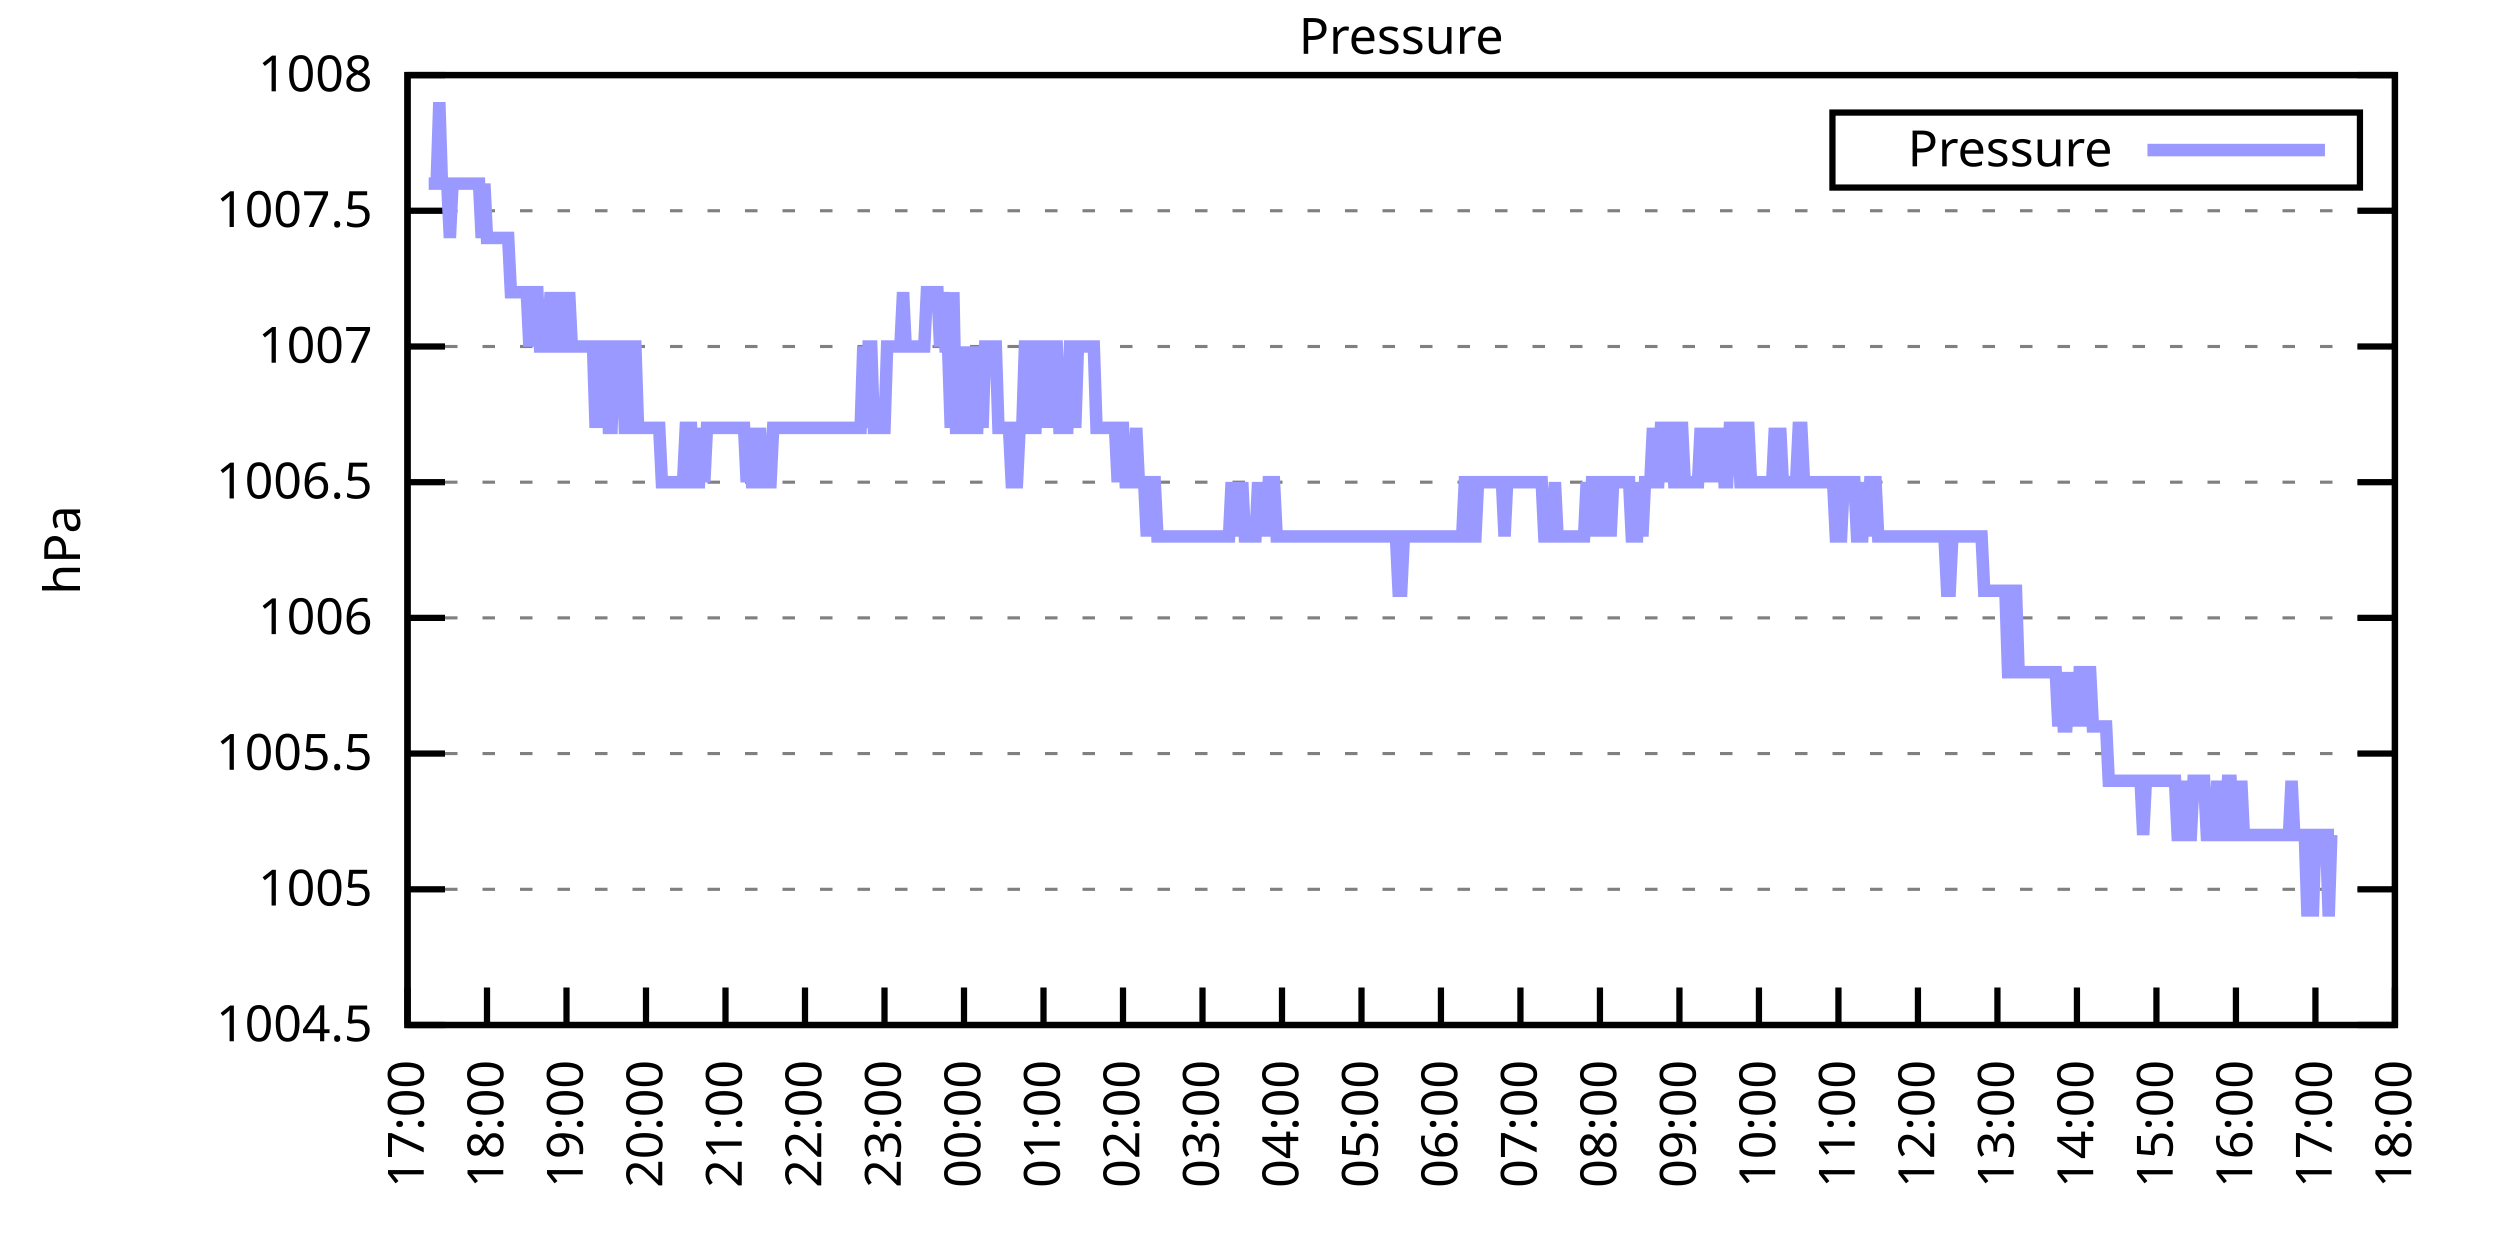
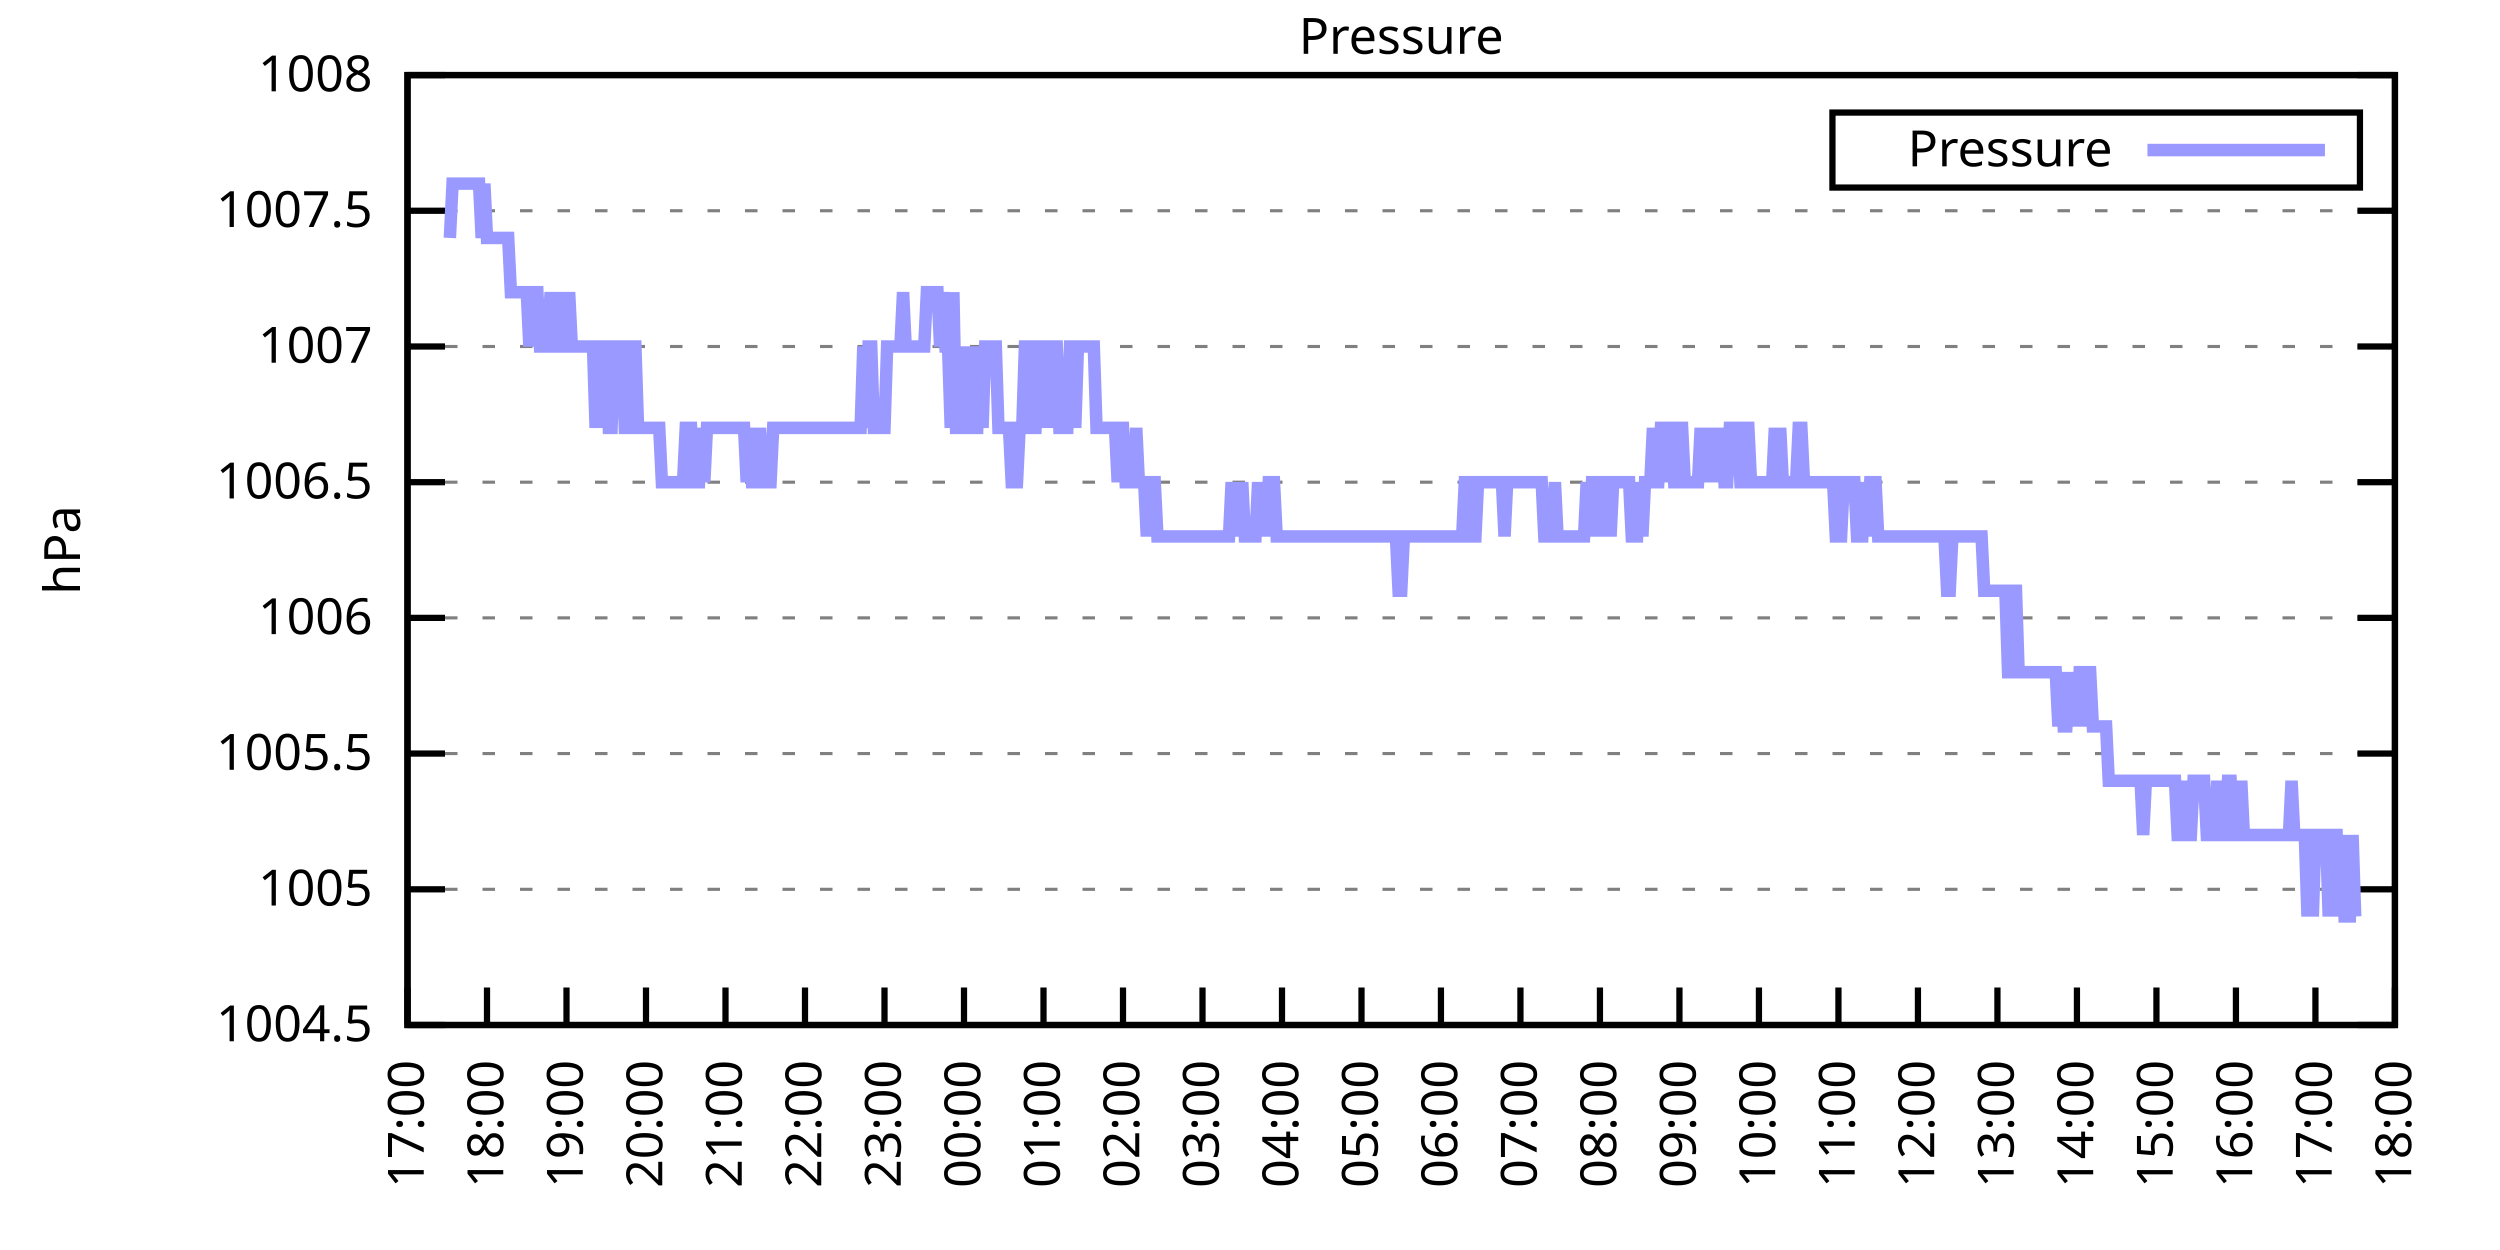
<svg xmlns="http://www.w3.org/2000/svg" xmlns:xlink="http://www.w3.org/1999/xlink" width="400" height="200" viewBox="0 0 400 200">
  <g id="gnuplot_canvas">
    <rect x="0" y="0" width="400" height="200" fill="none" />
    <defs>
      <circle id="gpDot" r="0.5" stroke-width="0.5" stroke="currentColor" />
      <path id="gpPt0" stroke-width="0.333" stroke="currentColor" d="M-1,0 h2 M0,-1 v2" />
      <path id="gpPt1" stroke-width="0.333" stroke="currentColor" d="M-1,-1 L1,1 M1,-1 L-1,1" />
      <path id="gpPt2" stroke-width="0.333" stroke="currentColor" d="M-1,0 L1,0 M0,-1 L0,1 M-1,-1 L1,1 M-1,1 L1,-1" />
      <rect id="gpPt3" stroke-width="0.333" stroke="currentColor" x="-1" y="-1" width="2" height="2" />
      <rect id="gpPt4" stroke-width="0.333" stroke="currentColor" fill="currentColor" x="-1" y="-1" width="2" height="2" />
      <circle id="gpPt5" stroke-width="0.333" stroke="currentColor" cx="0" cy="0" r="1" />
      <use xlink:href="#gpPt5" id="gpPt6" fill="currentColor" stroke="none" />
      <path id="gpPt7" stroke-width="0.333" stroke="currentColor" d="M0,-1.33 L-1.33,0.67 L1.33,0.67 z" />
      <use xlink:href="#gpPt7" id="gpPt8" fill="currentColor" stroke="none" />
      <use xlink:href="#gpPt7" id="gpPt9" stroke="currentColor" transform="rotate(180)" />
      <use xlink:href="#gpPt9" id="gpPt10" fill="currentColor" stroke="none" />
      <use xlink:href="#gpPt3" id="gpPt11" stroke="currentColor" transform="rotate(45)" />
      <use xlink:href="#gpPt11" id="gpPt12" fill="currentColor" stroke="none" />
      <path id="gpPt13" stroke-width="0.333" stroke="currentColor" d="M0,1.330 L1.265,0.411 L0.782,-1.067 L-0.782,-1.076 L-1.265,0.411 z" />
      <use xlink:href="#gpPt13" id="gpPt14" fill="currentColor" stroke="none" />
      <filter id="textbox" filterUnits="objectBoundingBox" x="0" y="0" height="1" width="1">
        <feFlood flood-color="white" flood-opacity="1" result="bgnd" />
        <feComposite in="SourceGraphic" in2="bgnd" operator="atop" />
      </filter>
      <filter id="greybox" filterUnits="objectBoundingBox" x="0" y="0" height="1" width="1">
        <feFlood flood-color="lightgrey" flood-opacity="1" result="grey" />
        <feComposite in="SourceGraphic" in2="grey" operator="atop" />
      </filter>
    </defs>
    <g fill="none" color="white" stroke="currentColor" stroke-width="1.00" stroke-linecap="butt" stroke-linejoin="miter">
</g>
    <g fill="none" color="black" stroke="currentColor" stroke-width="1.00" stroke-linecap="butt" stroke-linejoin="miter">
      <g stroke="none" shape-rendering="crispEdges">
        <polygon fill="rgb(255, 255, 255)" points="65.20,164.00 383.18,164.00 383.18,12.02 65.20,12.02 " />
      </g>
    </g>
    <g fill="none" color="black" stroke="currentColor" stroke-width="1.00" stroke-linecap="butt" stroke-linejoin="miter">
</g>
    <g fill="none" color="black" stroke="black" stroke-width="0.50" stroke-linecap="butt" stroke-linejoin="miter">
</g>
    <g fill="none" color="gray" stroke="currentColor" stroke-width="0.50" stroke-linecap="butt" stroke-linejoin="miter">
      <path stroke="gray" stroke-dasharray="2,4" class="gridline" d="M65.20,164.00 L383.19,164.00  " />
    </g>
    <g fill="none" color="gray" stroke="gray" stroke-width="1.00" stroke-linecap="butt" stroke-linejoin="miter">
</g>
    <g fill="none" color="black" stroke="currentColor" stroke-width="1.00" stroke-linecap="butt" stroke-linejoin="miter">
      <path stroke="black" d="M65.20,164.00 L71.20,164.00 M383.19,164.00 L377.19,164.00  " />
      <g transform="translate(59.60,166.60)" stroke="none" fill="black" font-family="Sans" font-size="8.00" text-anchor="end">
        <text>
          <tspan font-family="Sans"> 1004.5</tspan>
        </text>
      </g>
    </g>
    <g fill="none" color="black" stroke="currentColor" stroke-width="1.00" stroke-linecap="butt" stroke-linejoin="miter">
</g>
    <g fill="none" color="black" stroke="black" stroke-width="0.50" stroke-linecap="butt" stroke-linejoin="miter">
</g>
    <g fill="none" color="gray" stroke="currentColor" stroke-width="0.50" stroke-linecap="butt" stroke-linejoin="miter">
      <path stroke="gray" stroke-dasharray="2,4" class="gridline" d="M65.20,142.29 L383.19,142.29  " />
    </g>
    <g fill="none" color="gray" stroke="gray" stroke-width="1.00" stroke-linecap="butt" stroke-linejoin="miter">
</g>
    <g fill="none" color="black" stroke="currentColor" stroke-width="1.00" stroke-linecap="butt" stroke-linejoin="miter">
      <path stroke="black" d="M65.20,142.29 L71.20,142.29 M383.19,142.29 L377.19,142.29  " />
      <g transform="translate(59.60,144.89)" stroke="none" fill="black" font-family="Sans" font-size="8.00" text-anchor="end">
        <text>
          <tspan font-family="Sans"> 1005</tspan>
        </text>
      </g>
    </g>
    <g fill="none" color="black" stroke="currentColor" stroke-width="1.00" stroke-linecap="butt" stroke-linejoin="miter">
</g>
    <g fill="none" color="black" stroke="black" stroke-width="0.50" stroke-linecap="butt" stroke-linejoin="miter">
</g>
    <g fill="none" color="gray" stroke="currentColor" stroke-width="0.50" stroke-linecap="butt" stroke-linejoin="miter">
      <path stroke="gray" stroke-dasharray="2,4" class="gridline" d="M65.20,120.57 L383.19,120.57  " />
    </g>
    <g fill="none" color="gray" stroke="gray" stroke-width="1.00" stroke-linecap="butt" stroke-linejoin="miter">
</g>
    <g fill="none" color="black" stroke="currentColor" stroke-width="1.00" stroke-linecap="butt" stroke-linejoin="miter">
      <path stroke="black" d="M65.20,120.57 L71.20,120.57 M383.19,120.57 L377.19,120.57  " />
      <g transform="translate(59.60,123.17)" stroke="none" fill="black" font-family="Sans" font-size="8.00" text-anchor="end">
        <text>
          <tspan font-family="Sans"> 1005.5</tspan>
        </text>
      </g>
    </g>
    <g fill="none" color="black" stroke="currentColor" stroke-width="1.00" stroke-linecap="butt" stroke-linejoin="miter">
</g>
    <g fill="none" color="black" stroke="black" stroke-width="0.50" stroke-linecap="butt" stroke-linejoin="miter">
</g>
    <g fill="none" color="gray" stroke="currentColor" stroke-width="0.50" stroke-linecap="butt" stroke-linejoin="miter">
      <path stroke="gray" stroke-dasharray="2,4" class="gridline" d="M65.20,98.86 L383.19,98.86  " />
    </g>
    <g fill="none" color="gray" stroke="gray" stroke-width="1.00" stroke-linecap="butt" stroke-linejoin="miter">
</g>
    <g fill="none" color="black" stroke="currentColor" stroke-width="1.00" stroke-linecap="butt" stroke-linejoin="miter">
      <path stroke="black" d="M65.20,98.86 L71.20,98.86 M383.19,98.86 L377.19,98.86  " />
      <g transform="translate(59.60,101.46)" stroke="none" fill="black" font-family="Sans" font-size="8.00" text-anchor="end">
        <text>
          <tspan font-family="Sans"> 1006</tspan>
        </text>
      </g>
    </g>
    <g fill="none" color="black" stroke="currentColor" stroke-width="1.00" stroke-linecap="butt" stroke-linejoin="miter">
</g>
    <g fill="none" color="black" stroke="black" stroke-width="0.50" stroke-linecap="butt" stroke-linejoin="miter">
</g>
    <g fill="none" color="gray" stroke="currentColor" stroke-width="0.50" stroke-linecap="butt" stroke-linejoin="miter">
      <path stroke="gray" stroke-dasharray="2,4" class="gridline" d="M65.20,77.15 L383.19,77.15  " />
    </g>
    <g fill="none" color="gray" stroke="gray" stroke-width="1.00" stroke-linecap="butt" stroke-linejoin="miter">
</g>
    <g fill="none" color="black" stroke="currentColor" stroke-width="1.00" stroke-linecap="butt" stroke-linejoin="miter">
      <path stroke="black" d="M65.20,77.15 L71.20,77.15 M383.19,77.15 L377.19,77.15  " />
      <g transform="translate(59.60,79.75)" stroke="none" fill="black" font-family="Sans" font-size="8.00" text-anchor="end">
        <text>
          <tspan font-family="Sans"> 1006.5</tspan>
        </text>
      </g>
    </g>
    <g fill="none" color="black" stroke="currentColor" stroke-width="1.00" stroke-linecap="butt" stroke-linejoin="miter">
</g>
    <g fill="none" color="black" stroke="black" stroke-width="0.50" stroke-linecap="butt" stroke-linejoin="miter">
</g>
    <g fill="none" color="gray" stroke="currentColor" stroke-width="0.50" stroke-linecap="butt" stroke-linejoin="miter">
      <path stroke="gray" stroke-dasharray="2,4" class="gridline" d="M65.20,55.44 L383.19,55.44  " />
    </g>
    <g fill="none" color="gray" stroke="gray" stroke-width="1.00" stroke-linecap="butt" stroke-linejoin="miter">
</g>
    <g fill="none" color="black" stroke="currentColor" stroke-width="1.00" stroke-linecap="butt" stroke-linejoin="miter">
      <path stroke="black" d="M65.20,55.44 L71.20,55.44 M383.19,55.44 L377.19,55.44  " />
      <g transform="translate(59.60,58.04)" stroke="none" fill="black" font-family="Sans" font-size="8.00" text-anchor="end">
        <text>
          <tspan font-family="Sans"> 1007</tspan>
        </text>
      </g>
    </g>
    <g fill="none" color="black" stroke="currentColor" stroke-width="1.00" stroke-linecap="butt" stroke-linejoin="miter">
</g>
    <g fill="none" color="black" stroke="black" stroke-width="0.50" stroke-linecap="butt" stroke-linejoin="miter">
</g>
    <g fill="none" color="gray" stroke="currentColor" stroke-width="0.50" stroke-linecap="butt" stroke-linejoin="miter">
      <path stroke="gray" stroke-dasharray="2,4" class="gridline" d="M65.20,33.72 L383.19,33.72  " />
    </g>
    <g fill="none" color="gray" stroke="gray" stroke-width="1.00" stroke-linecap="butt" stroke-linejoin="miter">
</g>
    <g fill="none" color="black" stroke="currentColor" stroke-width="1.00" stroke-linecap="butt" stroke-linejoin="miter">
      <path stroke="black" d="M65.20,33.72 L71.20,33.72 M383.19,33.72 L377.19,33.72  " />
      <g transform="translate(59.60,36.32)" stroke="none" fill="black" font-family="Sans" font-size="8.00" text-anchor="end">
        <text>
          <tspan font-family="Sans"> 1007.5</tspan>
        </text>
      </g>
    </g>
    <g fill="none" color="black" stroke="currentColor" stroke-width="1.00" stroke-linecap="butt" stroke-linejoin="miter">
</g>
    <g fill="none" color="black" stroke="black" stroke-width="0.50" stroke-linecap="butt" stroke-linejoin="miter">
</g>
    <g fill="none" color="gray" stroke="currentColor" stroke-width="0.50" stroke-linecap="butt" stroke-linejoin="miter">
      <path stroke="gray" stroke-dasharray="2,4" class="gridline" d="M65.20,12.01 L383.19,12.01  " />
    </g>
    <g fill="none" color="gray" stroke="gray" stroke-width="1.00" stroke-linecap="butt" stroke-linejoin="miter">
</g>
    <g fill="none" color="black" stroke="currentColor" stroke-width="1.00" stroke-linecap="butt" stroke-linejoin="miter">
      <path stroke="black" d="M65.20,12.01 L71.20,12.01 M383.19,12.01 L377.19,12.01  " />
      <g transform="translate(59.60,14.61)" stroke="none" fill="black" font-family="Sans" font-size="8.00" text-anchor="end">
        <text>
          <tspan font-family="Sans"> 1008</tspan>
        </text>
      </g>
    </g>
    <g fill="none" color="black" stroke="currentColor" stroke-width="1.00" stroke-linecap="butt" stroke-linejoin="miter">
      <path stroke="black" d="M65.20,164.00 L65.20,158.00  " />
      <g transform="translate(67.80,169.60) rotate(270.00)" stroke="none" fill="black" font-family="Sans" font-size="8.00" text-anchor="end">
        <text>
          <tspan font-family="Sans">17:00</tspan>
        </text>
      </g>
    </g>
    <g fill="none" color="black" stroke="currentColor" stroke-width="1.00" stroke-linecap="butt" stroke-linejoin="miter">
      <path stroke="black" d="M77.92,164.00 L77.92,158.00  " />
      <g transform="translate(80.52,169.60) rotate(270.00)" stroke="none" fill="black" font-family="Sans" font-size="8.00" text-anchor="end">
        <text>
          <tspan font-family="Sans">18:00</tspan>
        </text>
      </g>
    </g>
    <g fill="none" color="black" stroke="currentColor" stroke-width="1.00" stroke-linecap="butt" stroke-linejoin="miter">
      <path stroke="black" d="M90.64,164.00 L90.64,158.00  " />
      <g transform="translate(93.24,169.60) rotate(270.00)" stroke="none" fill="black" font-family="Sans" font-size="8.00" text-anchor="end">
        <text>
          <tspan font-family="Sans">19:00</tspan>
        </text>
      </g>
    </g>
    <g fill="none" color="black" stroke="currentColor" stroke-width="1.00" stroke-linecap="butt" stroke-linejoin="miter">
      <path stroke="black" d="M103.36,164.00 L103.36,158.00  " />
      <g transform="translate(105.96,169.60) rotate(270.00)" stroke="none" fill="black" font-family="Sans" font-size="8.00" text-anchor="end">
        <text>
          <tspan font-family="Sans">20:00</tspan>
        </text>
      </g>
    </g>
    <g fill="none" color="black" stroke="currentColor" stroke-width="1.00" stroke-linecap="butt" stroke-linejoin="miter">
      <path stroke="black" d="M116.08,164.00 L116.08,158.00  " />
      <g transform="translate(118.68,169.60) rotate(270.00)" stroke="none" fill="black" font-family="Sans" font-size="8.00" text-anchor="end">
        <text>
          <tspan font-family="Sans">21:00</tspan>
        </text>
      </g>
    </g>
    <g fill="none" color="black" stroke="currentColor" stroke-width="1.00" stroke-linecap="butt" stroke-linejoin="miter">
      <path stroke="black" d="M128.80,164.00 L128.80,158.00  " />
      <g transform="translate(131.40,169.60) rotate(270.00)" stroke="none" fill="black" font-family="Sans" font-size="8.00" text-anchor="end">
        <text>
          <tspan font-family="Sans">22:00</tspan>
        </text>
      </g>
    </g>
    <g fill="none" color="black" stroke="currentColor" stroke-width="1.00" stroke-linecap="butt" stroke-linejoin="miter">
      <path stroke="black" d="M141.52,164.00 L141.52,158.00  " />
      <g transform="translate(144.12,169.60) rotate(270.00)" stroke="none" fill="black" font-family="Sans" font-size="8.00" text-anchor="end">
        <text>
          <tspan font-family="Sans">23:00</tspan>
        </text>
      </g>
    </g>
    <g fill="none" color="black" stroke="currentColor" stroke-width="1.00" stroke-linecap="butt" stroke-linejoin="miter">
      <path stroke="black" d="M154.24,164.00 L154.24,158.00  " />
      <g transform="translate(156.84,169.60) rotate(270.00)" stroke="none" fill="black" font-family="Sans" font-size="8.00" text-anchor="end">
        <text>
          <tspan font-family="Sans">00:00</tspan>
        </text>
      </g>
    </g>
    <g fill="none" color="black" stroke="currentColor" stroke-width="1.00" stroke-linecap="butt" stroke-linejoin="miter">
      <path stroke="black" d="M166.96,164.00 L166.96,158.00  " />
      <g transform="translate(169.56,169.60) rotate(270.00)" stroke="none" fill="black" font-family="Sans" font-size="8.00" text-anchor="end">
        <text>
          <tspan font-family="Sans">01:00</tspan>
        </text>
      </g>
    </g>
    <g fill="none" color="black" stroke="currentColor" stroke-width="1.00" stroke-linecap="butt" stroke-linejoin="miter">
      <path stroke="black" d="M179.68,164.00 L179.68,158.00  " />
      <g transform="translate(182.28,169.60) rotate(270.00)" stroke="none" fill="black" font-family="Sans" font-size="8.00" text-anchor="end">
        <text>
          <tspan font-family="Sans">02:00</tspan>
        </text>
      </g>
    </g>
    <g fill="none" color="black" stroke="currentColor" stroke-width="1.00" stroke-linecap="butt" stroke-linejoin="miter">
      <path stroke="black" d="M192.40,164.00 L192.40,158.00  " />
      <g transform="translate(195.00,169.60) rotate(270.00)" stroke="none" fill="black" font-family="Sans" font-size="8.00" text-anchor="end">
        <text>
          <tspan font-family="Sans">03:00</tspan>
        </text>
      </g>
    </g>
    <g fill="none" color="black" stroke="currentColor" stroke-width="1.00" stroke-linecap="butt" stroke-linejoin="miter">
      <path stroke="black" d="M205.12,164.00 L205.12,158.00  " />
      <g transform="translate(207.72,169.60) rotate(270.00)" stroke="none" fill="black" font-family="Sans" font-size="8.00" text-anchor="end">
        <text>
          <tspan font-family="Sans">04:00</tspan>
        </text>
      </g>
    </g>
    <g fill="none" color="black" stroke="currentColor" stroke-width="1.00" stroke-linecap="butt" stroke-linejoin="miter">
      <path stroke="black" d="M217.84,164.00 L217.84,158.00  " />
      <g transform="translate(220.44,169.60) rotate(270.00)" stroke="none" fill="black" font-family="Sans" font-size="8.00" text-anchor="end">
        <text>
          <tspan font-family="Sans">05:00</tspan>
        </text>
      </g>
    </g>
    <g fill="none" color="black" stroke="currentColor" stroke-width="1.00" stroke-linecap="butt" stroke-linejoin="miter">
      <path stroke="black" d="M230.55,164.00 L230.55,158.00  " />
      <g transform="translate(233.15,169.60) rotate(270.00)" stroke="none" fill="black" font-family="Sans" font-size="8.00" text-anchor="end">
        <text>
          <tspan font-family="Sans">06:00</tspan>
        </text>
      </g>
    </g>
    <g fill="none" color="black" stroke="currentColor" stroke-width="1.00" stroke-linecap="butt" stroke-linejoin="miter">
      <path stroke="black" d="M243.27,164.00 L243.27,158.00  " />
      <g transform="translate(245.87,169.60) rotate(270.00)" stroke="none" fill="black" font-family="Sans" font-size="8.00" text-anchor="end">
        <text>
          <tspan font-family="Sans">07:00</tspan>
        </text>
      </g>
    </g>
    <g fill="none" color="black" stroke="currentColor" stroke-width="1.00" stroke-linecap="butt" stroke-linejoin="miter">
      <path stroke="black" d="M255.99,164.00 L255.99,158.00  " />
      <g transform="translate(258.59,169.60) rotate(270.00)" stroke="none" fill="black" font-family="Sans" font-size="8.00" text-anchor="end">
        <text>
          <tspan font-family="Sans">08:00</tspan>
        </text>
      </g>
    </g>
    <g fill="none" color="black" stroke="currentColor" stroke-width="1.00" stroke-linecap="butt" stroke-linejoin="miter">
      <path stroke="black" d="M268.71,164.00 L268.71,158.00  " />
      <g transform="translate(271.31,169.60) rotate(270.00)" stroke="none" fill="black" font-family="Sans" font-size="8.00" text-anchor="end">
        <text>
          <tspan font-family="Sans">09:00</tspan>
        </text>
      </g>
    </g>
    <g fill="none" color="black" stroke="currentColor" stroke-width="1.00" stroke-linecap="butt" stroke-linejoin="miter">
      <path stroke="black" d="M281.43,164.00 L281.43,158.00  " />
      <g transform="translate(284.03,169.60) rotate(270.00)" stroke="none" fill="black" font-family="Sans" font-size="8.00" text-anchor="end">
        <text>
          <tspan font-family="Sans">10:00</tspan>
        </text>
      </g>
    </g>
    <g fill="none" color="black" stroke="currentColor" stroke-width="1.00" stroke-linecap="butt" stroke-linejoin="miter">
      <path stroke="black" d="M294.15,164.00 L294.15,158.00  " />
      <g transform="translate(296.75,169.60) rotate(270.00)" stroke="none" fill="black" font-family="Sans" font-size="8.00" text-anchor="end">
        <text>
          <tspan font-family="Sans">11:00</tspan>
        </text>
      </g>
    </g>
    <g fill="none" color="black" stroke="currentColor" stroke-width="1.00" stroke-linecap="butt" stroke-linejoin="miter">
      <path stroke="black" d="M306.87,164.00 L306.87,158.00  " />
      <g transform="translate(309.47,169.60) rotate(270.00)" stroke="none" fill="black" font-family="Sans" font-size="8.00" text-anchor="end">
        <text>
          <tspan font-family="Sans">12:00</tspan>
        </text>
      </g>
    </g>
    <g fill="none" color="black" stroke="currentColor" stroke-width="1.00" stroke-linecap="butt" stroke-linejoin="miter">
      <path stroke="black" d="M319.59,164.00 L319.59,158.00  " />
      <g transform="translate(322.19,169.60) rotate(270.00)" stroke="none" fill="black" font-family="Sans" font-size="8.00" text-anchor="end">
        <text>
          <tspan font-family="Sans">13:00</tspan>
        </text>
      </g>
    </g>
    <g fill="none" color="black" stroke="currentColor" stroke-width="1.00" stroke-linecap="butt" stroke-linejoin="miter">
      <path stroke="black" d="M332.31,164.00 L332.31,158.00  " />
      <g transform="translate(334.91,169.60) rotate(270.00)" stroke="none" fill="black" font-family="Sans" font-size="8.00" text-anchor="end">
        <text>
          <tspan font-family="Sans">14:00</tspan>
        </text>
      </g>
    </g>
    <g fill="none" color="black" stroke="currentColor" stroke-width="1.00" stroke-linecap="butt" stroke-linejoin="miter">
      <path stroke="black" d="M345.03,164.00 L345.03,158.00  " />
      <g transform="translate(347.63,169.60) rotate(270.00)" stroke="none" fill="black" font-family="Sans" font-size="8.00" text-anchor="end">
        <text>
          <tspan font-family="Sans">15:00</tspan>
        </text>
      </g>
    </g>
    <g fill="none" color="black" stroke="currentColor" stroke-width="1.00" stroke-linecap="butt" stroke-linejoin="miter">
      <path stroke="black" d="M357.75,164.00 L357.75,158.00  " />
      <g transform="translate(360.35,169.60) rotate(270.00)" stroke="none" fill="black" font-family="Sans" font-size="8.00" text-anchor="end">
        <text>
          <tspan font-family="Sans">16:00</tspan>
        </text>
      </g>
    </g>
    <g fill="none" color="black" stroke="currentColor" stroke-width="1.00" stroke-linecap="butt" stroke-linejoin="miter">
      <path stroke="black" d="M370.47,164.00 L370.47,158.00  " />
      <g transform="translate(373.07,169.60) rotate(270.00)" stroke="none" fill="black" font-family="Sans" font-size="8.00" text-anchor="end">
        <text>
          <tspan font-family="Sans">17:00</tspan>
        </text>
      </g>
    </g>
    <g fill="none" color="black" stroke="currentColor" stroke-width="1.00" stroke-linecap="butt" stroke-linejoin="miter">
      <path stroke="black" d="M383.19,164.00 L383.19,158.00  " />
      <g transform="translate(385.79,169.60) rotate(270.00)" stroke="none" fill="black" font-family="Sans" font-size="8.00" text-anchor="end">
        <text>
          <tspan font-family="Sans">18:00</tspan>
        </text>
      </g>
    </g>
    <g fill="none" color="black" stroke="currentColor" stroke-width="1.00" stroke-linecap="butt" stroke-linejoin="miter">
</g>
    <g fill="none" color="black" stroke="currentColor" stroke-width="1.00" stroke-linecap="butt" stroke-linejoin="miter">
      <path stroke="black" d="M65.20,12.01 L65.20,164.00 L383.19,164.00 L383.19,12.01 L65.20,12.01 Z  " />
    </g>
    <g fill="none" color="black" stroke="currentColor" stroke-width="1.00" stroke-linecap="butt" stroke-linejoin="miter">
</g>
    <g fill="none" color="black" stroke="currentColor" stroke-width="1.00" stroke-linecap="butt" stroke-linejoin="miter">
      <path stroke="black" d="M293.19,30.01 L293.19,18.01 L377.59,18.01 L377.59,30.01 L293.19,30.01 Z  " />
    </g>
    <g id="Pressure_plot_1">
      <g fill="none" color="white" stroke="black" stroke-width="2.00" stroke-linecap="butt" stroke-linejoin="miter">
</g>
      <g fill="none" color="black" stroke="currentColor" stroke-width="2.00" stroke-linecap="butt" stroke-linejoin="miter">
        <g transform="translate(337.99,26.61)" stroke="none" fill="black" font-family="Sans" font-size="8.00" text-anchor="end">
          <text>
            <tspan font-family="Sans">Pressure</tspan>
          </text>
        </g>
      </g>
      <g fill="none" color="black" stroke="currentColor" stroke-width="2.00" stroke-linecap="butt" stroke-linejoin="miter">
-         <path stroke="rgb(153, 153, 255)" d="M343.59,24.01 L371.99,24.01 M68.59,29.38 L69.02,29.38 L69.44,29.38 L69.86,29.38 L70.29,16.35 L70.71,29.38   L71.14,29.38 L71.56,29.38 L71.98,38.07 L72.41,29.38 L72.83,29.38 L73.26,29.38 L73.68,29.38 L74.10,29.38   L74.53,29.38 L74.95,29.38 L75.38,29.38 L75.80,29.38 L76.22,29.38 L76.65,29.38 L77.07,38.07 L77.50,29.38   L77.92,38.07 L78.34,38.07 L78.77,38.07 L79.19,38.07 L79.62,38.07 L80.04,38.07 L80.46,38.07 L80.89,38.07   L81.31,38.07 L81.74,46.75 L82.16,46.75 L82.58,46.75 L83.01,46.75 L83.43,46.75 L83.86,46.75 L84.28,46.75   L84.70,55.44 L85.13,46.75 L85.55,46.75 L85.98,46.75 L86.40,55.44 L86.82,55.44 L87.25,55.44 L87.67,55.44   L88.10,46.75 L88.52,55.44 L88.94,46.75 L89.37,55.44 L89.79,55.44 L90.22,46.75 L90.64,55.44 L91.06,46.75   L91.49,55.44 L91.91,55.44 L92.34,55.44 L92.76,55.44 L93.18,55.44 L93.61,55.44 L94.03,55.44 L94.46,55.44   L94.88,55.44 L95.30,68.46 L95.73,55.44 L96.15,68.46 L96.58,55.44 L97.00,55.44 L97.42,68.46 L97.85,68.46   L98.27,55.44 L98.69,55.44 L99.12,55.44 L99.54,55.44 L99.97,68.46 L100.39,68.46 L100.81,55.44 L101.24,55.44   L101.66,55.44 L102.09,68.46 L102.51,68.46 L102.93,68.46 L103.36,68.46 L103.78,68.46 L104.21,68.46 L104.63,68.46   L105.05,68.46 L105.48,68.46 L105.90,77.15 L106.33,77.15 L106.75,77.15 L107.17,77.15 L107.60,77.15 L108.02,77.15   L108.45,77.15 L108.87,77.15 L109.29,77.15 L109.72,68.46 L110.14,68.46 L110.57,68.46 L110.99,77.15 L111.41,77.15   L111.84,77.15 L112.26,68.46 L112.69,77.15 L113.11,68.46 L113.53,68.46 L113.96,68.46 L114.38,68.46 L114.81,68.46   L115.23,68.46 L115.65,68.46 L116.08,68.46 L116.50,68.46 L116.93,68.46 L117.35,68.46 L117.77,68.46 L118.20,68.46   L118.62,68.46 L119.05,68.46 L119.47,77.15 L119.89,68.46 L120.32,77.15 L120.74,77.15 L121.17,77.15 L121.59,68.46   L122.01,77.15 L122.44,77.15 L122.86,77.15 L123.29,77.15 L123.71,68.46 L124.13,68.46 L124.56,68.46 L124.98,68.46   L125.41,68.46 L125.83,68.46 L126.25,68.46 L126.68,68.46 L127.10,68.46 L127.53,68.46 L127.95,68.46 L128.37,68.46   L128.80,68.46 L129.22,68.46 L129.65,68.46 L130.07,68.46 L130.49,68.46 L130.92,68.46 L131.34,68.46 L131.77,68.46   L132.19,68.46 L132.61,68.46 L133.04,68.46 L133.46,68.46 L133.89,68.46 L134.31,68.46 L134.73,68.46 L135.16,68.46   L135.58,68.46 L136.01,68.46 L136.43,68.46 L136.85,68.46 L137.28,68.46 L137.70,68.46 L138.13,55.44 L138.55,68.46   L138.97,55.44 L139.40,55.44 L139.82,68.46 L140.25,68.46 L140.67,68.46 L141.09,68.46 L141.52,68.46 L141.94,55.44   L142.37,55.44 L142.79,55.44 L143.21,55.44 L143.64,55.44 L144.06,55.44 L144.49,46.75 L144.91,55.44 L145.33,55.44   L145.76,55.44 L146.18,55.44 L146.61,55.44 L147.03,55.44 L147.45,55.44 L147.88,55.44 L148.30,46.75 L148.73,46.75   L149.15,46.75 L149.57,46.75 L150.00,46.75 L150.42,55.44 L150.85,46.75 L151.27,55.44 L151.69,55.44 L152.12,68.46   L152.54,46.75 L152.97,68.46 L153.39,68.46 L153.81,68.46 L154.24,68.46 L154.66,55.44 L155.09,68.46 L155.51,55.44   L155.93,68.46 L156.36,68.46 L156.78,55.44 L157.21,68.46 L157.63,55.44 L158.05,55.44 L158.48,55.44 L158.90,55.44   L159.33,55.44 L159.75,68.46 L160.17,68.46 L160.60,68.46 L161.02,68.46 L161.44,68.46 L161.87,77.15 L162.29,77.15   L162.72,77.15 L163.14,68.46 L163.56,68.46 L163.99,55.44 L164.41,55.44 L164.84,55.44 L165.26,68.46 L165.68,68.46   L166.11,55.44 L166.53,55.44 L166.96,68.46 L167.38,55.44 L167.80,55.44 L168.23,68.46 L168.65,55.44 L169.08,55.44   L169.50,68.46 L169.92,68.46 L170.35,68.46 L170.77,68.46 L171.20,55.44 L171.62,55.44 L172.04,68.46 L172.47,55.44   L172.89,55.44 L173.32,55.44 L173.74,55.44 L174.16,55.44 L174.59,55.44 L175.01,55.44 L175.44,68.46 L175.86,68.46   L176.28,68.46 L176.71,68.46 L177.13,68.46 L177.56,68.46 L177.98,68.46 L178.40,68.46 L178.83,77.15 L179.25,68.46   L179.68,68.46 L180.10,77.15 L180.52,77.15 L180.95,77.15 L181.37,77.15 L181.80,68.46 L182.22,77.15 L182.64,77.15   L183.07,77.15 L183.49,85.83 L183.92,77.15 L184.34,77.15 L184.76,77.15 L185.19,85.83 L185.61,85.83 L186.04,85.83   L186.46,85.83 L186.88,85.83 L187.31,85.83 L187.73,85.83 L188.16,85.83 L188.58,85.83 L189.00,85.83 L189.43,85.83   L189.85,85.83 L190.28,85.83 L190.70,85.83 L191.12,85.83 L191.55,85.83 L191.97,85.83 L192.40,85.83 L192.82,85.83   L193.24,85.83 L193.67,85.83 L194.09,85.83 L194.52,85.83 L194.94,85.83 L195.36,85.83 L195.79,85.83 L196.21,85.83   L196.64,85.83 L197.06,77.15 L197.48,85.83 L197.91,77.15 L198.33,85.83 L198.76,77.15 L199.18,85.83 L199.60,85.83   L200.03,85.83 L200.45,85.83 L200.88,85.83 L201.30,77.15 L201.72,85.83 L202.15,77.15 L202.57,85.83 L203.00,77.15   L203.42,77.15 L203.84,77.15 L204.27,85.83 L204.69,85.83 L205.12,85.83 L205.54,85.83 L205.96,85.83 L206.39,85.83   L206.81,85.83 L207.24,85.83 L207.66,85.83 L208.08,85.83 L208.51,85.83 L208.93,85.83 L209.36,85.83 L209.78,85.83   L210.20,85.83 L210.63,85.83 L211.05,85.83 L211.48,85.83 L211.90,85.83 L212.32,85.83 L212.75,85.83 L213.17,85.83   L213.60,85.83 L214.02,85.83 L214.44,85.83 L214.87,85.83 L215.29,85.83 L215.72,85.83 L216.14,85.83 L216.56,85.83   L216.99,85.83 L217.41,85.83 L217.84,85.83 L218.26,85.83 L218.68,85.83 L219.11,85.83 L219.53,85.83 L219.96,85.83   L220.38,85.83 L220.80,85.83 L221.23,85.83 L221.65,85.83 L222.08,85.83 L222.50,85.83 L222.92,85.83 L223.35,85.83   L223.77,94.52 L224.20,94.52 L224.62,85.83 L225.04,85.83 L225.47,85.83 L225.89,85.83 L226.31,85.83 L226.74,85.83   L227.16,85.83 L227.59,85.83 L228.01,85.83 L228.43,85.83 L228.86,85.83 L229.28,85.83 L229.71,85.83 L230.13,85.83   L230.55,85.83 L230.98,85.83 L231.40,85.83 L231.83,85.83 L232.25,85.83 L232.67,85.83 L233.10,85.83 L233.52,85.83   L233.95,85.83 L234.37,77.15 L234.79,77.15 L235.22,85.83 L235.64,85.83 L236.07,85.83 L236.49,77.15 L236.91,77.15   L237.34,77.15 L237.76,77.15 L238.19,77.15 L238.61,77.15 L239.03,77.15 L239.46,77.15 L239.88,77.15 L240.31,77.15   L240.73,85.83 L241.15,77.15 L241.58,77.15 L242.00,77.15 L242.43,77.15 L242.85,77.15 L243.27,77.15 L243.70,77.15   L244.12,77.15 L244.55,77.15 L244.97,77.15 L245.39,77.15 L245.82,77.15 L246.24,77.15 L246.67,77.15 L247.09,85.83   L247.51,85.83 L247.94,85.83 L248.36,85.83 L248.79,77.15 L249.21,85.83 L249.63,85.83 L250.06,85.83 L250.48,85.83   L250.91,85.83 L251.33,85.83 L251.75,85.83 L252.18,85.83 L252.60,85.83 L253.03,85.83 L253.45,85.83 L253.87,77.15   L254.30,85.83 L254.72,77.15 L255.15,77.15 L255.57,77.15 L255.99,85.83 L256.42,77.15 L256.84,77.15 L257.27,77.15   L257.69,85.83 L258.11,77.15 L258.54,77.15 L258.96,77.15 L259.39,77.15 L259.81,77.15 L260.23,77.15 L260.66,77.15   L261.08,85.83 L261.51,85.83 L261.93,85.83 L262.35,77.15 L262.78,85.83 L263.20,77.15 L263.63,77.15 L264.05,77.15   L264.47,68.46 L264.90,77.15 L265.32,77.15 L265.75,68.46 L266.17,68.46 L266.59,77.15 L267.02,68.46 L267.44,68.46   L267.87,77.15 L268.29,77.15 L268.71,68.46 L269.14,68.46 L269.56,77.15 L269.99,77.15 L270.41,77.15 L270.83,77.15   L271.26,77.15 L271.68,77.15 L272.11,68.46 L272.53,77.15 L272.95,68.46 L273.38,77.15 L273.80,68.46 L274.23,77.15   L274.65,68.46 L275.07,77.15 L275.50,68.46 L275.92,77.15 L276.35,77.15 L276.77,68.46 L277.19,68.46 L277.62,68.46   L278.04,68.46 L278.47,77.15 L278.89,77.15 L279.31,68.46 L279.74,68.46 L280.16,77.15 L280.59,77.15 L281.01,77.15   L281.43,77.15 L281.86,77.15 L282.28,77.15 L282.71,77.15 L283.13,77.15 L283.55,77.15 L283.98,68.46 L284.40,77.15   L284.83,68.46 L285.25,77.15 L285.67,77.15 L286.10,77.15 L286.52,77.15 L286.95,77.15 L287.37,77.15 L287.79,68.46   L288.22,68.46 L288.64,77.15 L289.06,77.15 L289.49,77.15 L289.91,77.15 L290.34,77.15 L290.76,77.15 L291.18,77.15   L291.61,77.15 L292.03,77.15 L292.46,77.15 L292.88,77.15 L293.30,77.15 L293.73,85.83 L294.15,85.83 L294.58,85.83   L295.00,77.15 L295.42,77.15 L295.85,77.15 L296.27,77.15 L296.70,77.15 L297.12,85.83 L297.54,85.83 L297.97,85.83   L298.39,77.15 L298.82,85.83 L299.24,77.15 L299.66,77.15 L300.09,77.15 L300.51,85.83 L300.94,85.83 L301.36,85.83   L301.78,85.83 L302.21,85.83 L302.63,85.83 L303.06,85.83 L303.48,85.83 L303.90,85.83 L304.33,85.83 L304.75,85.83   L305.18,85.83 L305.60,85.83 L306.02,85.83 L306.45,85.83 L306.87,85.83 L307.30,85.83 L307.72,85.83 L308.14,85.83   L308.57,85.83 L308.99,85.83 L309.42,85.83 L309.84,85.83 L310.26,85.83 L310.69,85.83 L311.11,85.83 L311.54,94.52   L311.96,94.52 L312.38,85.83 L312.81,85.83 L313.23,85.83 L313.66,85.83 L314.08,85.83 L314.50,85.83 L314.93,85.83   L315.35,85.83 L315.78,85.83 L316.20,85.83 L316.62,85.83 L317.05,85.83 L317.47,94.52 L317.90,94.52 L318.32,94.52   L318.74,94.52 L319.17,94.52 L319.59,94.52 L320.02,94.52 L320.44,94.52 L320.86,94.52 L321.29,107.55 L321.71,107.55   L322.14,94.52 L322.56,94.52 L322.98,107.55 L323.41,107.55 L323.83,107.55 L324.26,107.55 L324.68,107.55 L325.10,107.55   L325.53,107.55 L325.95,107.55 L326.38,107.55 L326.80,107.55 L327.22,107.55 L327.65,107.55 L328.07,107.55 L328.50,107.55   L328.92,107.55 L329.34,116.23 L329.77,107.55 L330.19,116.23 L330.62,116.23 L331.04,107.55 L331.46,116.23 L331.89,107.55   L332.31,116.23 L332.74,107.55 L333.16,107.55 L333.58,116.23 L334.01,107.55 L334.43,107.55 L334.86,116.23 L335.28,116.23   L335.70,116.23 L336.13,116.23 L336.55,116.23 L336.98,116.23 L337.40,124.92 L337.82,124.92 L338.25,124.92 L338.67,124.92   L339.10,124.92 L339.52,124.92 L339.94,124.92 L340.37,124.92 L340.79,124.92 L341.22,124.92 L341.64,124.92 L342.06,124.92   L342.49,124.92 L342.91,133.60 L343.34,124.92 L343.76,124.92 L344.18,124.92 L344.61,124.92 L345.03,124.92 L345.46,124.92   L345.88,124.92 L346.30,124.92 L346.73,124.92 L347.15,124.92 L347.58,124.92 L348.00,124.92 L348.42,133.60 L348.85,133.60   L349.27,124.92 L349.70,133.60 L350.12,133.60 L350.54,133.60 L350.97,124.92 L351.39,124.92 L351.81,124.92 L352.24,124.92   L352.66,124.92 L353.09,133.60 L353.51,133.60 L353.93,133.60 L354.36,133.60 L354.78,124.92 L355.21,133.60 L355.63,133.60   L356.05,133.60 L356.48,124.92 L356.90,124.92 L357.33,133.60 L357.75,133.60 L358.17,133.60 L358.60,124.92 L359.02,133.60   L359.45,133.60 L359.87,133.60 L360.29,133.60 L360.72,133.60 L361.14,133.60 L361.57,133.60 L361.99,133.60 L362.41,133.60   L362.84,133.60 L363.26,133.60 L363.69,133.60 L364.11,133.60 L364.53,133.60 L364.96,133.60 L365.38,133.60 L365.81,133.60   L366.23,133.60 L366.65,124.92 L367.08,133.60 L367.50,133.60 L367.93,133.60 L368.35,133.60 L368.77,133.60 L369.20,146.63   L369.62,133.60 L370.05,146.63 L370.47,133.60 L370.89,133.60 L371.32,133.60 L371.74,133.60 L372.17,133.60 L372.59,146.63   L373.01,133.60 L373.44,133.60  " />
+         <path stroke="rgb(153, 153, 255)" d="M343.59,24.01 L371.99,24.01 M71.98,38.07 L72.41,29.38 L72.83,29.38 L73.26,29.38 L73.68,29.38 L74.10,29.38   L74.53,29.38 L74.95,29.38 L75.38,29.38 L75.80,29.38 L76.22,29.38 L76.65,29.38 L77.07,38.07 L77.50,29.38   L77.92,38.07 L78.34,38.07 L78.77,38.07 L79.19,38.07 L79.62,38.07 L80.04,38.07 L80.46,38.07 L80.89,38.07   L81.31,38.07 L81.74,46.75 L82.16,46.75 L82.58,46.75 L83.01,46.75 L83.43,46.75 L83.86,46.75 L84.28,46.75   L84.70,55.44 L85.13,46.75 L85.55,46.75 L85.98,46.75 L86.40,55.44 L86.82,55.44 L87.25,55.44 L87.67,55.44   L88.10,46.75 L88.52,55.44 L88.94,46.75 L89.37,55.44 L89.79,55.44 L90.22,46.75 L90.64,55.44 L91.06,46.75   L91.49,55.44 L91.91,55.44 L92.34,55.44 L92.76,55.44 L93.18,55.44 L93.61,55.44 L94.03,55.44 L94.46,55.44   L94.88,55.44 L95.30,68.46 L95.73,55.44 L96.15,68.46 L96.58,55.44 L97.00,55.44 L97.42,68.46 L97.85,68.46   L98.27,55.44 L98.69,55.44 L99.12,55.44 L99.54,55.44 L99.97,68.46 L100.39,68.46 L100.81,55.44 L101.24,55.44   L101.66,55.44 L102.09,68.46 L102.51,68.46 L102.93,68.46 L103.36,68.46 L103.78,68.46 L104.21,68.46 L104.63,68.46   L105.05,68.46 L105.48,68.46 L105.90,77.15 L106.33,77.15 L106.75,77.15 L107.17,77.15 L107.60,77.15 L108.02,77.15   L108.45,77.15 L108.87,77.15 L109.29,77.15 L109.72,68.46 L110.14,68.46 L110.57,68.46 L110.99,77.15 L111.41,77.15   L111.84,77.15 L112.26,68.46 L112.69,77.15 L113.11,68.46 L113.53,68.46 L113.96,68.46 L114.38,68.46 L114.81,68.46   L115.23,68.46 L115.65,68.46 L116.08,68.46 L116.50,68.46 L116.93,68.46 L117.35,68.46 L117.77,68.46 L118.20,68.46   L118.62,68.46 L119.05,68.46 L119.47,77.15 L119.89,68.46 L120.32,77.15 L120.74,77.15 L121.17,77.15 L121.59,68.46   L122.01,77.15 L122.44,77.15 L122.86,77.15 L123.29,77.15 L123.71,68.46 L124.13,68.46 L124.56,68.46 L124.98,68.46   L125.41,68.46 L125.83,68.46 L126.25,68.46 L126.68,68.46 L127.10,68.46 L127.53,68.46 L127.95,68.46 L128.37,68.46   L128.80,68.46 L129.22,68.46 L129.65,68.46 L130.07,68.46 L130.49,68.46 L130.92,68.46 L131.34,68.46 L131.77,68.46   L132.19,68.46 L132.61,68.46 L133.04,68.46 L133.46,68.46 L133.89,68.46 L134.31,68.46 L134.73,68.46 L135.16,68.46   L135.58,68.46 L136.01,68.46 L136.43,68.46 L136.85,68.46 L137.28,68.46 L137.70,68.46 L138.13,55.44 L138.55,68.46   L138.97,55.44 L139.40,55.44 L139.82,68.46 L140.25,68.46 L140.67,68.46 L141.09,68.46 L141.52,68.46 L141.94,55.44   L142.37,55.44 L142.79,55.44 L143.21,55.44 L143.64,55.44 L144.06,55.44 L144.49,46.75 L144.91,55.44 L145.33,55.44   L145.76,55.44 L146.18,55.44 L146.61,55.44 L147.03,55.44 L147.45,55.44 L147.88,55.44 L148.30,46.75 L148.73,46.75   L149.15,46.75 L149.57,46.75 L150.00,46.75 L150.42,55.44 L150.85,46.75 L151.27,55.44 L151.69,55.44 L152.12,68.46   L152.54,46.75 L152.97,68.46 L153.39,68.46 L153.81,68.46 L154.24,68.46 L154.66,55.44 L155.09,68.46 L155.51,55.44   L155.93,68.46 L156.36,68.46 L156.78,55.44 L157.21,68.46 L157.63,55.44 L158.05,55.44 L158.48,55.44 L158.90,55.44   L159.33,55.44 L159.75,68.46 L160.17,68.46 L160.60,68.46 L161.02,68.46 L161.44,68.46 L161.87,77.15 L162.29,77.15   L162.72,77.15 L163.14,68.46 L163.56,68.46 L163.99,55.44 L164.41,55.44 L164.84,55.44 L165.26,68.46 L165.68,68.46   L166.11,55.44 L166.53,55.44 L166.96,68.46 L167.38,55.44 L167.80,55.44 L168.23,68.46 L168.65,55.44 L169.08,55.44   L169.50,68.46 L169.92,68.46 L170.35,68.46 L170.77,68.46 L171.20,55.44 L171.62,55.44 L172.04,68.46 L172.47,55.44   L172.89,55.44 L173.32,55.44 L173.74,55.44 L174.16,55.44 L174.59,55.44 L175.01,55.44 L175.44,68.46 L175.86,68.46   L176.28,68.46 L176.71,68.46 L177.13,68.46 L177.56,68.46 L177.98,68.46 L178.40,68.46 L178.83,77.15 L179.25,68.46   L179.68,68.46 L180.10,77.15 L180.52,77.15 L180.95,77.15 L181.37,77.15 L181.80,68.46 L182.22,77.15 L182.64,77.15   L183.07,77.15 L183.49,85.83 L183.92,77.15 L184.34,77.15 L184.76,77.15 L185.19,85.83 L185.61,85.83 L186.04,85.83   L186.46,85.83 L186.88,85.83 L187.31,85.83 L187.73,85.83 L188.16,85.83 L188.58,85.83 L189.00,85.83 L189.43,85.83   L189.85,85.83 L190.28,85.83 L190.70,85.83 L191.12,85.83 L191.55,85.83 L191.97,85.83 L192.40,85.83 L192.82,85.83   L193.24,85.83 L193.67,85.83 L194.09,85.83 L194.52,85.83 L194.94,85.83 L195.36,85.83 L195.79,85.83 L196.21,85.83   L196.64,85.83 L197.06,77.15 L197.48,85.83 L197.91,77.15 L198.33,85.83 L198.76,77.15 L199.18,85.83 L199.60,85.83   L200.03,85.83 L200.45,85.83 L200.88,85.83 L201.30,77.15 L201.72,85.83 L202.15,77.15 L202.57,85.83 L203.00,77.15   L203.42,77.15 L203.84,77.15 L204.27,85.83 L204.69,85.83 L205.12,85.83 L205.54,85.83 L205.96,85.83 L206.39,85.83   L206.81,85.83 L207.24,85.83 L207.66,85.83 L208.08,85.83 L208.51,85.83 L208.93,85.83 L209.36,85.83 L209.78,85.83   L210.20,85.83 L210.63,85.83 L211.05,85.83 L211.48,85.83 L211.90,85.83 L212.32,85.83 L212.75,85.83 L213.17,85.83   L213.60,85.83 L214.02,85.83 L214.44,85.83 L214.87,85.83 L215.29,85.83 L215.72,85.83 L216.14,85.83 L216.56,85.83   L216.99,85.83 L217.41,85.83 L217.84,85.83 L218.26,85.83 L218.68,85.83 L219.11,85.83 L219.53,85.83 L219.96,85.83   L220.38,85.83 L220.80,85.83 L221.23,85.83 L221.65,85.83 L222.08,85.83 L222.50,85.83 L222.92,85.83 L223.35,85.83   L223.77,94.52 L224.20,94.52 L224.62,85.83 L225.04,85.83 L225.47,85.83 L225.89,85.83 L226.31,85.83 L226.74,85.83   L227.16,85.83 L227.59,85.83 L228.01,85.83 L228.43,85.83 L228.86,85.83 L229.28,85.83 L229.71,85.83 L230.13,85.83   L230.55,85.83 L230.98,85.83 L231.40,85.83 L231.83,85.83 L232.25,85.83 L232.67,85.83 L233.10,85.83 L233.52,85.83   L233.95,85.83 L234.37,77.15 L234.79,77.15 L235.22,85.83 L235.64,85.83 L236.07,85.83 L236.49,77.15 L236.91,77.15   L237.34,77.15 L237.76,77.15 L238.19,77.15 L238.61,77.15 L239.03,77.15 L239.46,77.15 L239.88,77.15 L240.31,77.15   L240.73,85.83 L241.15,77.15 L241.58,77.15 L242.00,77.15 L242.43,77.15 L242.85,77.15 L243.27,77.15 L243.70,77.15   L244.12,77.15 L244.55,77.15 L244.97,77.15 L245.39,77.15 L245.82,77.15 L246.24,77.15 L246.67,77.15 L247.09,85.83   L247.51,85.83 L247.94,85.83 L248.36,85.83 L248.79,77.15 L249.21,85.83 L249.63,85.83 L250.06,85.83 L250.48,85.83   L250.91,85.83 L251.33,85.83 L251.75,85.83 L252.18,85.83 L252.60,85.83 L253.03,85.83 L253.45,85.83 L253.87,77.15   L254.30,85.83 L254.72,77.15 L255.15,77.15 L255.57,77.15 L255.99,85.83 L256.42,77.15 L256.84,77.15 L257.27,77.15   L257.69,85.83 L258.11,77.15 L258.54,77.15 L258.96,77.15 L259.39,77.15 L259.81,77.15 L260.23,77.15 L260.66,77.15   L261.08,85.83 L261.51,85.83 L261.93,85.83 L262.35,77.15 L262.78,85.83 L263.20,77.15 L263.63,77.15 L264.05,77.15   L264.47,68.46 L264.90,77.15 L265.32,77.15 L265.75,68.46 L266.17,68.46 L266.59,77.15 L267.02,68.46 L267.44,68.46   L267.87,77.15 L268.29,77.15 L268.71,68.46 L269.14,68.46 L269.56,77.15 L269.99,77.15 L270.41,77.15 L270.83,77.15   L271.26,77.15 L271.68,77.15 L272.11,68.46 L272.53,77.15 L272.95,68.46 L273.38,77.15 L273.80,68.46 L274.23,77.15   L274.65,68.46 L275.07,77.15 L275.50,68.46 L275.92,77.15 L276.35,77.15 L276.77,68.46 L277.19,68.46 L277.62,68.46   L278.04,68.46 L278.47,77.15 L278.89,77.15 L279.31,68.46 L279.74,68.46 L280.16,77.15 L280.59,77.15 L281.01,77.15   L281.43,77.15 L281.86,77.15 L282.28,77.15 L282.71,77.15 L283.13,77.15 L283.55,77.15 L283.98,68.46 L284.40,77.15   L284.83,68.46 L285.25,77.15 L285.67,77.15 L286.10,77.15 L286.52,77.15 L286.95,77.15 L287.37,77.15 L287.79,68.46   L288.22,68.46 L288.64,77.15 L289.06,77.15 L289.49,77.15 L289.91,77.15 L290.34,77.15 L290.76,77.15 L291.18,77.15   L291.61,77.15 L292.03,77.15 L292.46,77.15 L292.88,77.15 L293.30,77.15 L293.73,85.83 L294.15,85.83 L294.58,85.83   L295.00,77.15 L295.42,77.15 L295.85,77.15 L296.27,77.15 L296.70,77.15 L297.12,85.83 L297.54,85.83 L297.97,85.83   L298.39,77.15 L298.82,85.83 L299.24,77.15 L299.66,77.15 L300.09,77.15 L300.51,85.83 L300.94,85.83 L301.36,85.83   L301.78,85.83 L302.21,85.83 L302.63,85.83 L303.06,85.83 L303.48,85.83 L303.90,85.83 L304.33,85.83 L304.75,85.83   L305.18,85.83 L305.60,85.83 L306.02,85.83 L306.45,85.83 L306.87,85.83 L307.30,85.83 L307.72,85.83 L308.14,85.83   L308.57,85.83 L308.99,85.83 L309.42,85.83 L309.84,85.83 L310.26,85.83 L310.69,85.83 L311.11,85.83 L311.54,94.52   L311.96,94.52 L312.38,85.83 L312.81,85.83 L313.23,85.83 L313.66,85.83 L314.08,85.83 L314.50,85.83 L314.93,85.83   L315.35,85.83 L315.78,85.83 L316.20,85.83 L316.62,85.83 L317.05,85.83 L317.47,94.52 L317.90,94.52 L318.32,94.52   L318.74,94.52 L319.17,94.52 L319.59,94.52 L320.02,94.52 L320.44,94.52 L320.86,94.52 L321.29,107.55 L321.71,107.55   L322.14,94.52 L322.56,94.52 L322.98,107.55 L323.41,107.55 L323.83,107.55 L324.26,107.55 L324.68,107.55 L325.10,107.55   L325.53,107.55 L325.95,107.55 L326.38,107.55 L326.80,107.55 L327.22,107.55 L327.65,107.55 L328.07,107.55 L328.50,107.55   L328.92,107.55 L329.34,116.23 L329.77,107.55 L330.19,116.23 L330.62,116.23 L331.04,107.55 L331.46,116.23 L331.89,107.55   L332.31,116.23 L332.74,107.55 L333.16,107.55 L333.58,116.23 L334.01,107.55 L334.43,107.55 L334.86,116.23 L335.28,116.23   L335.70,116.23 L336.13,116.23 L336.55,116.23 L336.98,116.23 L337.40,124.92 L337.82,124.92 L338.25,124.92 L338.67,124.92   L339.10,124.92 L339.52,124.92 L339.94,124.92 L340.37,124.92 L340.79,124.92 L341.22,124.92 L341.64,124.92 L342.06,124.92   L342.49,124.92 L342.91,133.60 L343.34,124.92 L343.76,124.92 L344.18,124.92 L344.61,124.92 L345.03,124.92 L345.46,124.92   L345.88,124.92 L346.30,124.92 L346.73,124.92 L347.15,124.92 L347.58,124.92 L348.00,124.92 L348.42,133.60 L348.85,133.60   L349.27,124.92 L349.70,133.60 L350.12,133.60 L350.54,133.60 L350.97,124.92 L351.39,124.92 L351.81,124.92 L352.24,124.92   L352.66,124.92 L353.09,133.60 L353.51,133.60 L353.93,133.60 L354.36,133.60 L354.78,124.92 L355.21,133.60 L355.63,133.60   L356.05,133.60 L356.48,124.92 L356.90,124.92 L357.33,133.60 L357.75,133.60 L358.17,133.60 L358.60,124.92 L359.02,133.60   L359.45,133.60 L359.87,133.60 L360.29,133.60 L360.72,133.60 L361.14,133.60 L361.57,133.60 L361.99,133.60 L362.41,133.60   L362.84,133.60 L363.26,133.60 L363.69,133.60 L364.11,133.60 L364.53,133.60 L364.96,133.60 L365.38,133.60 L365.81,133.60   L366.23,133.60 L366.65,124.92 L367.08,133.60 L367.50,133.60 L367.93,133.60 L368.35,133.60 L368.77,133.60 L369.20,146.63   L369.62,133.60 L370.05,146.63 L370.47,133.60 L370.89,133.60 L371.32,133.60 L371.74,133.60 L372.17,133.60 L372.59,146.63   L373.01,133.60 L373.44,133.60 L373.86,133.60 L374.29,146.63 L374.71,133.60 L375.13,146.63 L375.56,146.63 L375.98,146.63   L376.41,133.60 L376.83,146.63  " />
      </g>
    </g>
    <g fill="none" color="black" stroke="currentColor" stroke-width="2.00" stroke-linecap="butt" stroke-linejoin="miter">
</g>
    <g fill="none" color="black" stroke="black" stroke-width="1.00" stroke-linecap="butt" stroke-linejoin="miter">
</g>
    <g fill="none" color="black" stroke="currentColor" stroke-width="1.00" stroke-linecap="butt" stroke-linejoin="miter">
      <path stroke="black" d="M65.20,12.01 L65.20,164.00 L383.19,164.00 L383.19,12.01 L65.20,12.01 Z  " />
      <g transform="translate(12.80,88.01) rotate(270.00)" stroke="none" fill="black" font-family="Sans" font-size="8.00" text-anchor="middle">
        <text>
          <tspan font-family="Sans">hPa</tspan>
        </text>
      </g>
    </g>
    <g fill="none" color="black" stroke="currentColor" stroke-width="1.00" stroke-linecap="butt" stroke-linejoin="miter">
</g>
    <g fill="none" color="black" stroke="currentColor" stroke-width="1.00" stroke-linecap="butt" stroke-linejoin="miter">
      <g transform="translate(224.19,8.61)" stroke="none" fill="black" font-family="Sans" font-size="8.00" text-anchor="middle">
        <text>
          <tspan font-family="Sans">Pressure</tspan>
        </text>
      </g>
    </g>
    <g fill="none" color="black" stroke="currentColor" stroke-width="1.00" stroke-linecap="butt" stroke-linejoin="miter">
</g>
  </g>
</svg>
